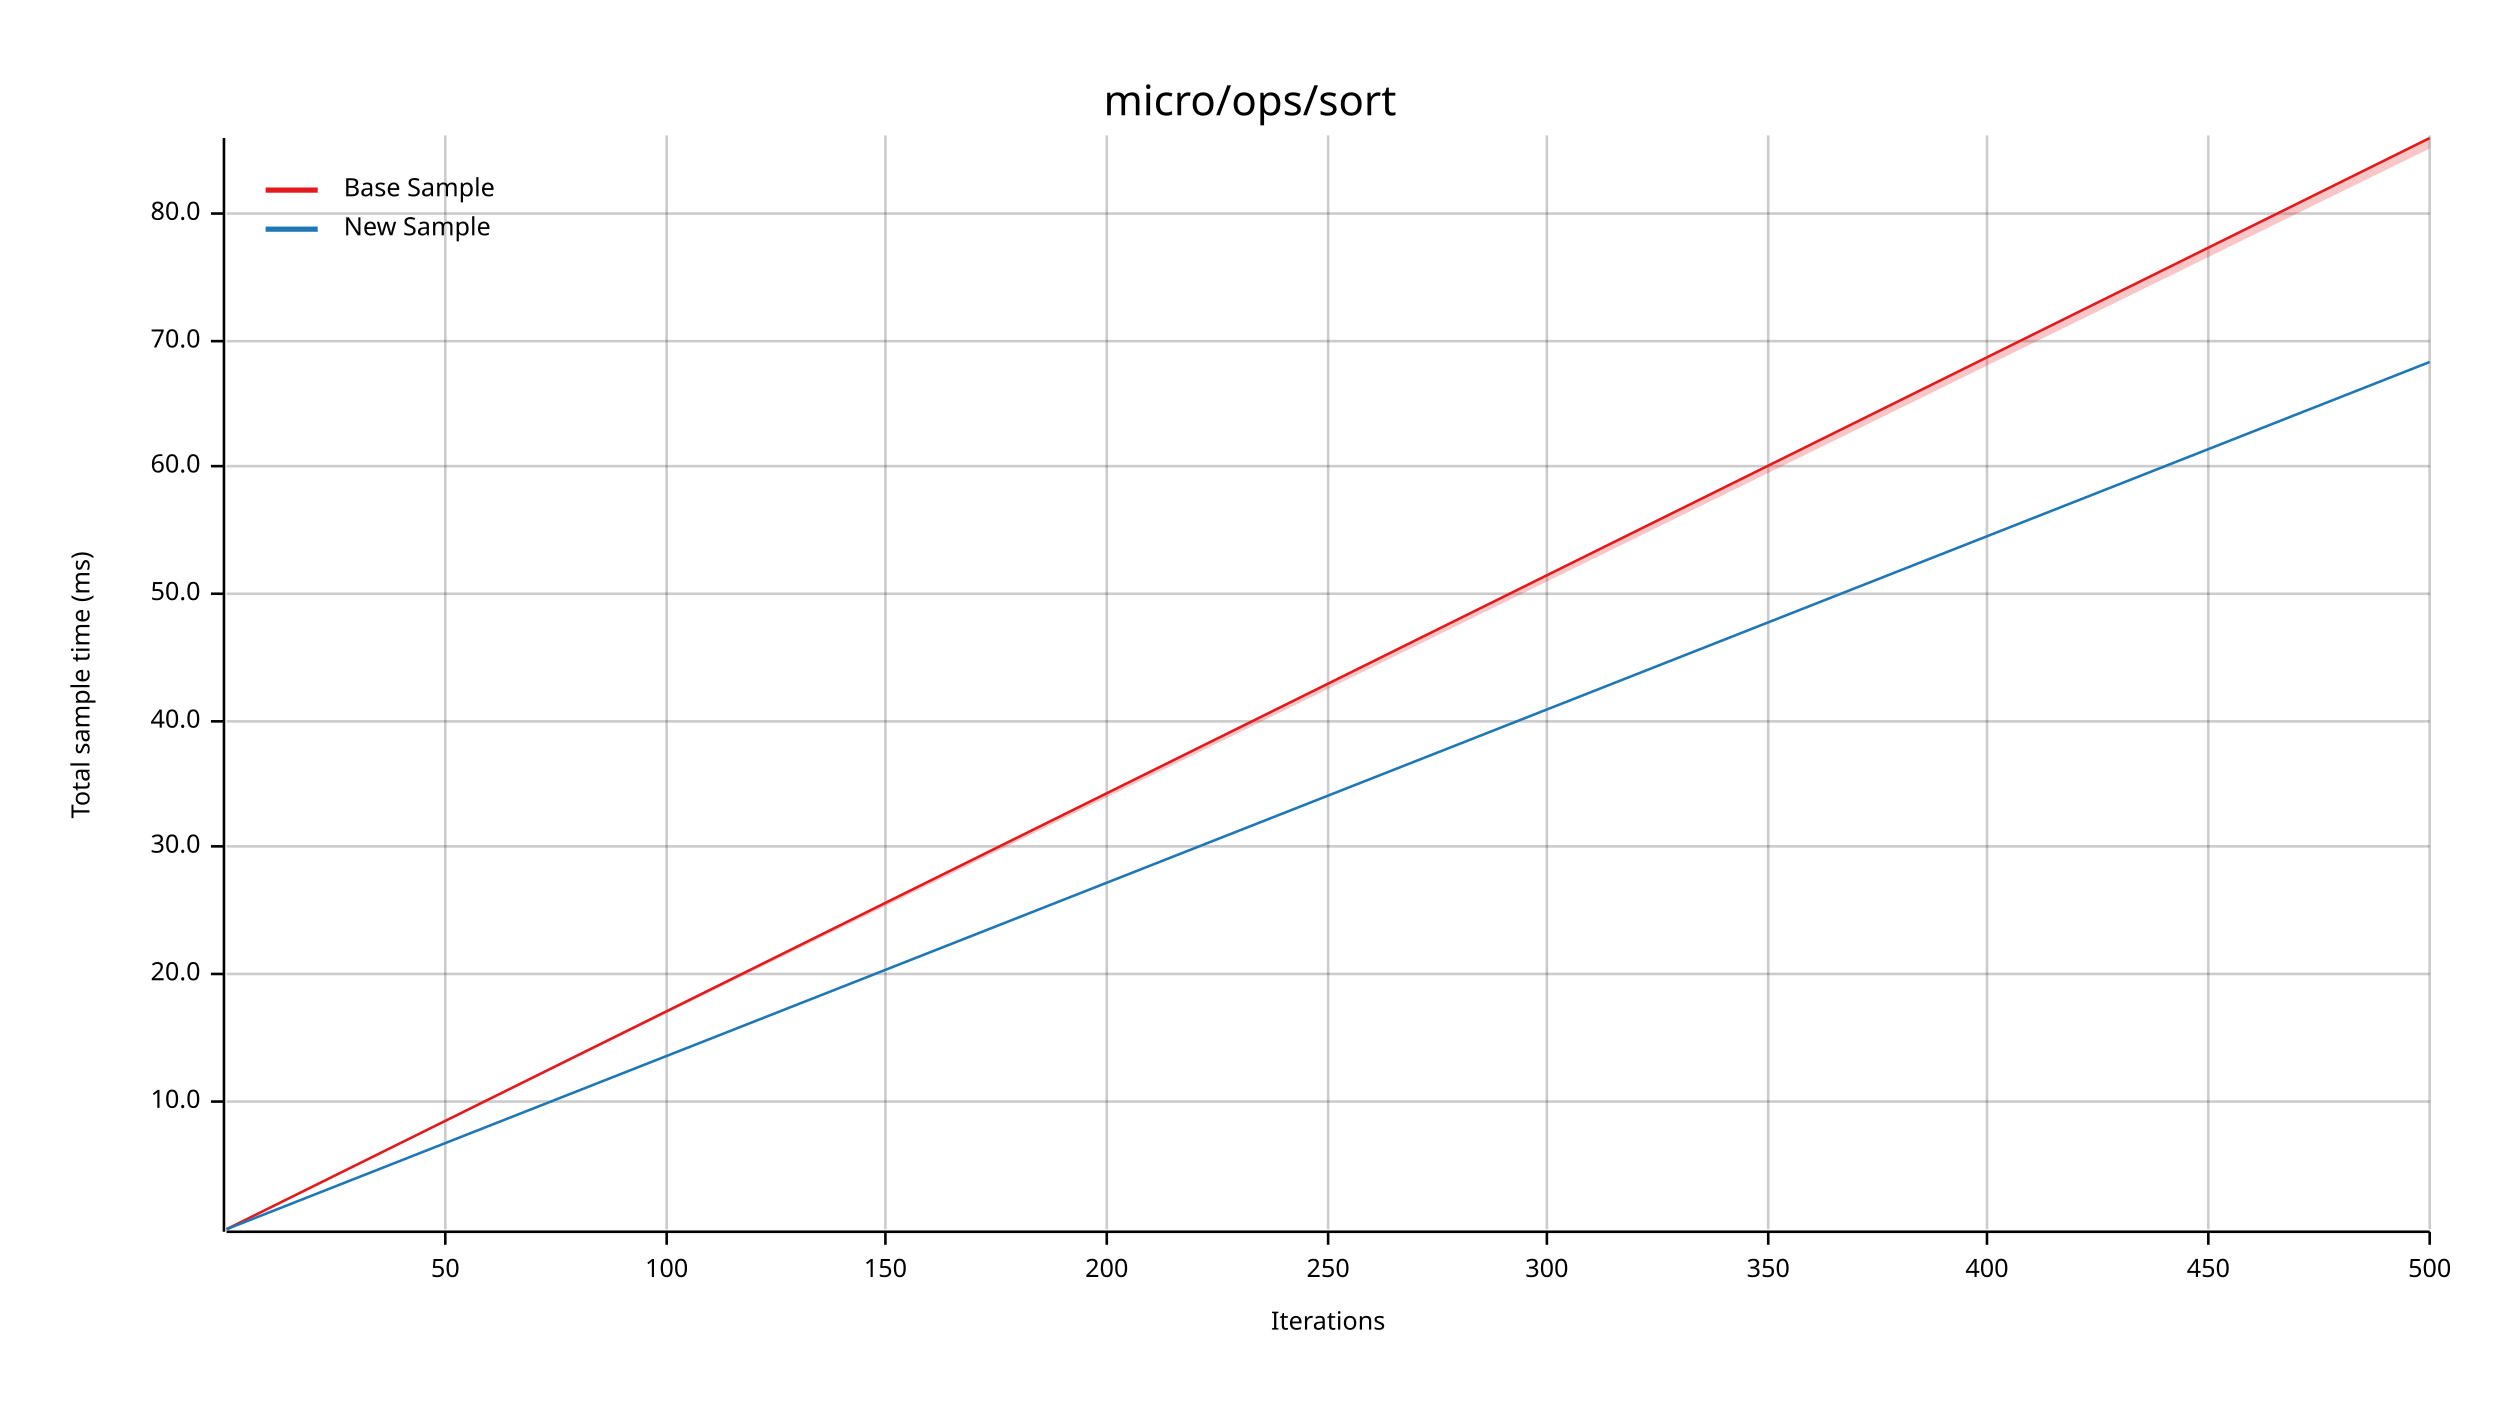
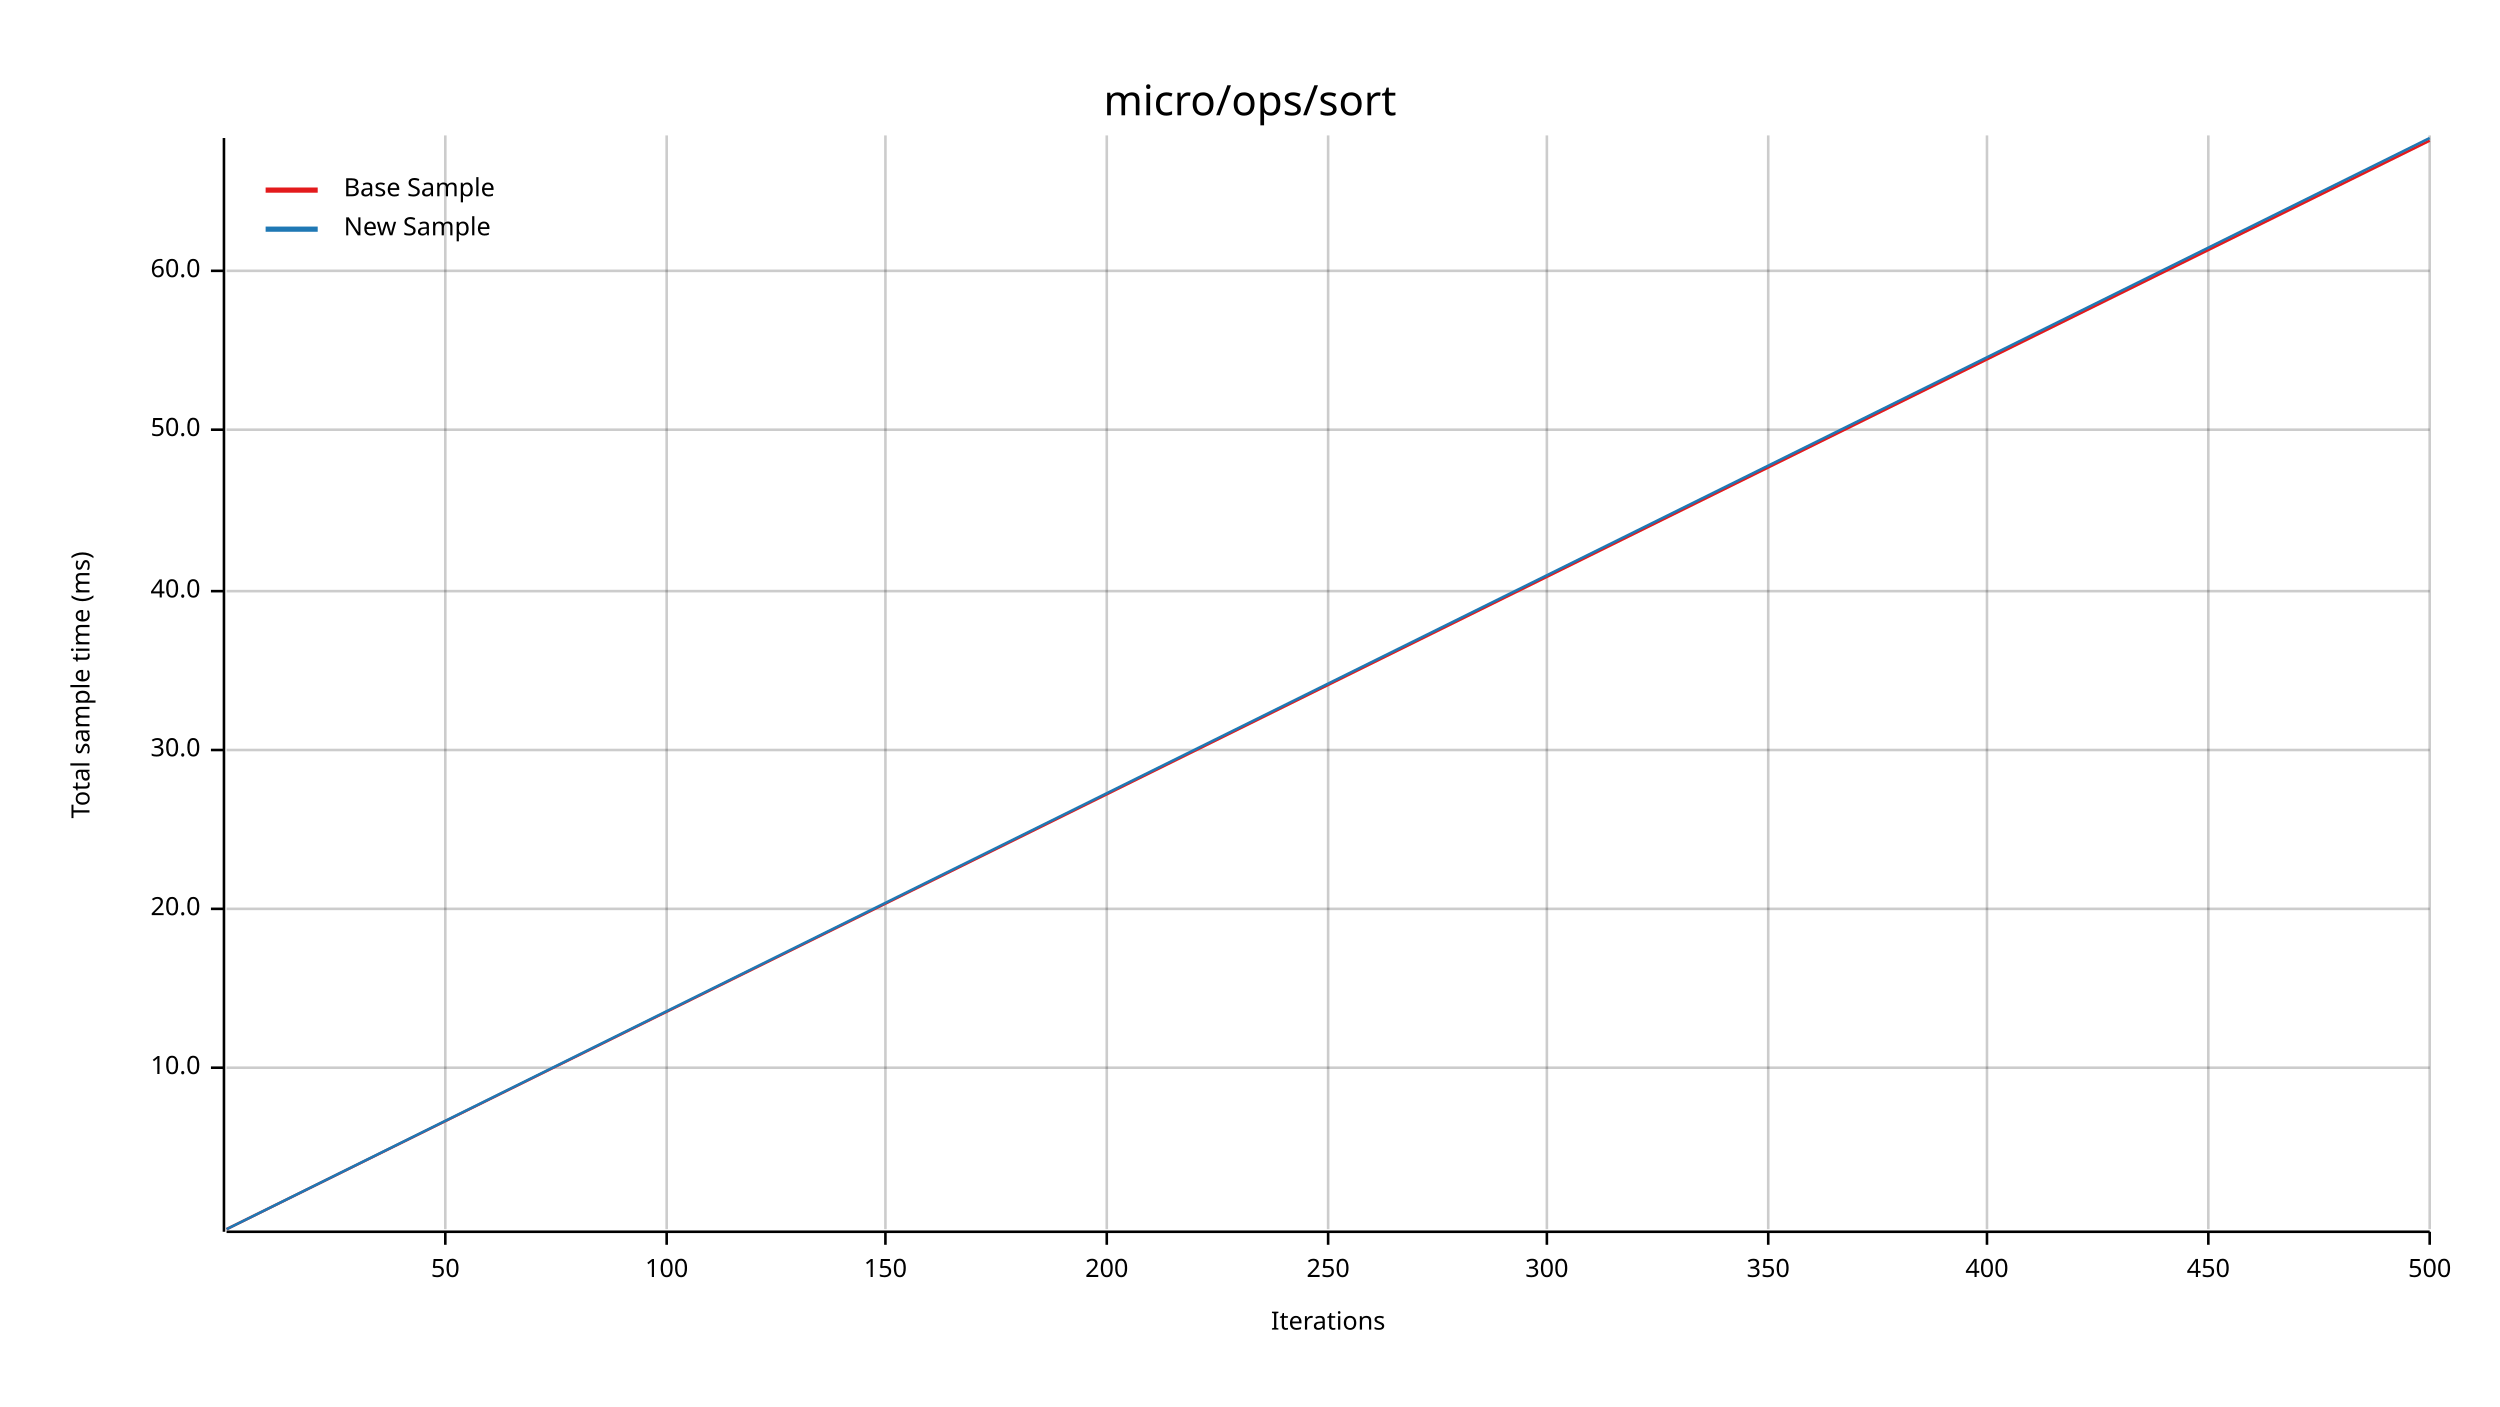
<svg xmlns="http://www.w3.org/2000/svg" width="960" height="540" viewBox="0 0 960 540">
  <text x="480" y="32" dy="0.76em" text-anchor="middle" font-family="sans-serif" font-size="16.129" opacity="1" fill="#000000">
micro/ops/sort
</text>
  <text x="27" y="263" dy="0.76em" text-anchor="middle" font-family="sans-serif" font-size="9.677" opacity="1" fill="#000000" transform="rotate(270, 27, 263)">
Total sample time (ms)
</text>
  <text x="510" y="513" dy="-0.5ex" text-anchor="middle" font-family="sans-serif" font-size="9.677" opacity="1" fill="#000000">
Iterations
</text>
  <line opacity="0.2" stroke="#000000" stroke-width="1" x1="171" y1="472" x2="171" y2="52" />
  <line opacity="0.2" stroke="#000000" stroke-width="1" x1="256" y1="472" x2="256" y2="52" />
  <line opacity="0.2" stroke="#000000" stroke-width="1" x1="340" y1="472" x2="340" y2="52" />
  <line opacity="0.2" stroke="#000000" stroke-width="1" x1="425" y1="472" x2="425" y2="52" />
  <line opacity="0.2" stroke="#000000" stroke-width="1" x1="510" y1="472" x2="510" y2="52" />
  <line opacity="0.2" stroke="#000000" stroke-width="1" x1="594" y1="472" x2="594" y2="52" />
  <line opacity="0.2" stroke="#000000" stroke-width="1" x1="679" y1="472" x2="679" y2="52" />
  <line opacity="0.2" stroke="#000000" stroke-width="1" x1="763" y1="472" x2="763" y2="52" />
  <line opacity="0.2" stroke="#000000" stroke-width="1" x1="848" y1="472" x2="848" y2="52" />
  <line opacity="0.2" stroke="#000000" stroke-width="1" x1="933" y1="472" x2="933" y2="52" />
-   <line opacity="0.2" stroke="#000000" stroke-width="1" x1="87" y1="423" x2="933" y2="423" />
-   <line opacity="0.2" stroke="#000000" stroke-width="1" x1="87" y1="374" x2="933" y2="374" />
-   <line opacity="0.2" stroke="#000000" stroke-width="1" x1="87" y1="325" x2="933" y2="325" />
-   <line opacity="0.2" stroke="#000000" stroke-width="1" x1="87" y1="277" x2="933" y2="277" />
-   <line opacity="0.2" stroke="#000000" stroke-width="1" x1="87" y1="228" x2="933" y2="228" />
-   <line opacity="0.2" stroke="#000000" stroke-width="1" x1="87" y1="179" x2="933" y2="179" />
-   <line opacity="0.2" stroke="#000000" stroke-width="1" x1="87" y1="131" x2="933" y2="131" />
-   <line opacity="0.2" stroke="#000000" stroke-width="1" x1="87" y1="82" x2="933" y2="82" />
+   <line opacity="0.2" stroke="#000000" stroke-width="1" x1="87" y1="410" x2="933" y2="410" />
+   <line opacity="0.2" stroke="#000000" stroke-width="1" x1="87" y1="349" x2="933" y2="349" />
+   <line opacity="0.2" stroke="#000000" stroke-width="1" x1="87" y1="288" x2="933" y2="288" />
+   <line opacity="0.2" stroke="#000000" stroke-width="1" x1="87" y1="227" x2="933" y2="227" />
+   <line opacity="0.2" stroke="#000000" stroke-width="1" x1="87" y1="165" x2="933" y2="165" />
+   <line opacity="0.2" stroke="#000000" stroke-width="1" x1="87" y1="104" x2="933" y2="104" />
  <polyline fill="none" opacity="1" stroke="#000000" stroke-width="1" points="86,53 86,473 " />
-   <text x="77" y="423" dy="0.5ex" text-anchor="end" font-family="sans-serif" font-size="9.677" opacity="1" fill="#000000">
+   <text x="77" y="410" dy="0.5ex" text-anchor="end" font-family="sans-serif" font-size="9.677" opacity="1" fill="#000000">
10.0
</text>
-   <polyline fill="none" opacity="1" stroke="#000000" stroke-width="1" points="81,423 86,423 " />
-   <text x="77" y="374" dy="0.5ex" text-anchor="end" font-family="sans-serif" font-size="9.677" opacity="1" fill="#000000">
+   <polyline fill="none" opacity="1" stroke="#000000" stroke-width="1" points="81,410 86,410 " />
+   <text x="77" y="349" dy="0.5ex" text-anchor="end" font-family="sans-serif" font-size="9.677" opacity="1" fill="#000000">
20.0
</text>
-   <polyline fill="none" opacity="1" stroke="#000000" stroke-width="1" points="81,374 86,374 " />
-   <text x="77" y="325" dy="0.5ex" text-anchor="end" font-family="sans-serif" font-size="9.677" opacity="1" fill="#000000">
+   <polyline fill="none" opacity="1" stroke="#000000" stroke-width="1" points="81,349 86,349 " />
+   <text x="77" y="288" dy="0.5ex" text-anchor="end" font-family="sans-serif" font-size="9.677" opacity="1" fill="#000000">
30.0
</text>
-   <polyline fill="none" opacity="1" stroke="#000000" stroke-width="1" points="81,325 86,325 " />
-   <text x="77" y="277" dy="0.5ex" text-anchor="end" font-family="sans-serif" font-size="9.677" opacity="1" fill="#000000">
+   <polyline fill="none" opacity="1" stroke="#000000" stroke-width="1" points="81,288 86,288 " />
+   <text x="77" y="227" dy="0.5ex" text-anchor="end" font-family="sans-serif" font-size="9.677" opacity="1" fill="#000000">
40.0
</text>
-   <polyline fill="none" opacity="1" stroke="#000000" stroke-width="1" points="81,277 86,277 " />
-   <text x="77" y="228" dy="0.5ex" text-anchor="end" font-family="sans-serif" font-size="9.677" opacity="1" fill="#000000">
+   <polyline fill="none" opacity="1" stroke="#000000" stroke-width="1" points="81,227 86,227 " />
+   <text x="77" y="165" dy="0.5ex" text-anchor="end" font-family="sans-serif" font-size="9.677" opacity="1" fill="#000000">
50.0
</text>
-   <polyline fill="none" opacity="1" stroke="#000000" stroke-width="1" points="81,228 86,228 " />
-   <text x="77" y="179" dy="0.5ex" text-anchor="end" font-family="sans-serif" font-size="9.677" opacity="1" fill="#000000">
+   <polyline fill="none" opacity="1" stroke="#000000" stroke-width="1" points="81,165 86,165 " />
+   <text x="77" y="104" dy="0.5ex" text-anchor="end" font-family="sans-serif" font-size="9.677" opacity="1" fill="#000000">
60.0
</text>
-   <polyline fill="none" opacity="1" stroke="#000000" stroke-width="1" points="81,179 86,179 " />
-   <text x="77" y="131" dy="0.5ex" text-anchor="end" font-family="sans-serif" font-size="9.677" opacity="1" fill="#000000">
- 70.0
- </text>
-   <polyline fill="none" opacity="1" stroke="#000000" stroke-width="1" points="81,131 86,131 " />
-   <text x="77" y="82" dy="0.5ex" text-anchor="end" font-family="sans-serif" font-size="9.677" opacity="1" fill="#000000">
- 80.0
- </text>
-   <polyline fill="none" opacity="1" stroke="#000000" stroke-width="1" points="81,82 86,82 " />
+   <polyline fill="none" opacity="1" stroke="#000000" stroke-width="1" points="81,104 86,104 " />
  <polyline fill="none" opacity="1" stroke="#000000" stroke-width="1" points="87,473 933,473 " />
  <text x="171" y="483" dy="0.76em" text-anchor="middle" font-family="sans-serif" font-size="9.677" opacity="1" fill="#000000">
50
</text>
  <polyline fill="none" opacity="1" stroke="#000000" stroke-width="1" points="171,473 171,478 " />
  <text x="256" y="483" dy="0.76em" text-anchor="middle" font-family="sans-serif" font-size="9.677" opacity="1" fill="#000000">
100
</text>
  <polyline fill="none" opacity="1" stroke="#000000" stroke-width="1" points="256,473 256,478 " />
  <text x="340" y="483" dy="0.76em" text-anchor="middle" font-family="sans-serif" font-size="9.677" opacity="1" fill="#000000">
150
</text>
  <polyline fill="none" opacity="1" stroke="#000000" stroke-width="1" points="340,473 340,478 " />
  <text x="425" y="483" dy="0.76em" text-anchor="middle" font-family="sans-serif" font-size="9.677" opacity="1" fill="#000000">
200
</text>
  <polyline fill="none" opacity="1" stroke="#000000" stroke-width="1" points="425,473 425,478 " />
  <text x="510" y="483" dy="0.76em" text-anchor="middle" font-family="sans-serif" font-size="9.677" opacity="1" fill="#000000">
250
</text>
  <polyline fill="none" opacity="1" stroke="#000000" stroke-width="1" points="510,473 510,478 " />
  <text x="594" y="483" dy="0.76em" text-anchor="middle" font-family="sans-serif" font-size="9.677" opacity="1" fill="#000000">
300
</text>
  <polyline fill="none" opacity="1" stroke="#000000" stroke-width="1" points="594,473 594,478 " />
  <text x="679" y="483" dy="0.76em" text-anchor="middle" font-family="sans-serif" font-size="9.677" opacity="1" fill="#000000">
350
</text>
  <polyline fill="none" opacity="1" stroke="#000000" stroke-width="1" points="679,473 679,478 " />
  <text x="763" y="483" dy="0.76em" text-anchor="middle" font-family="sans-serif" font-size="9.677" opacity="1" fill="#000000">
400
</text>
  <polyline fill="none" opacity="1" stroke="#000000" stroke-width="1" points="763,473 763,478 " />
  <text x="848" y="483" dy="0.76em" text-anchor="middle" font-family="sans-serif" font-size="9.677" opacity="1" fill="#000000">
450
</text>
  <polyline fill="none" opacity="1" stroke="#000000" stroke-width="1" points="848,473 848,478 " />
  <text x="933" y="483" dy="0.76em" text-anchor="middle" font-family="sans-serif" font-size="9.677" opacity="1" fill="#000000">
500
</text>
  <polyline fill="none" opacity="1" stroke="#000000" stroke-width="1" points="933,473 933,478 " />
-   <polyline fill="none" opacity="1" stroke="#E31A1C" stroke-width="1" points="87,472 933,53 " />
-   <polygon opacity="0.25" fill="#E31A1C" points="87,472 933,57 933,53 " />
-   <polyline fill="none" opacity="1" stroke="#1F78B4" stroke-width="1" points="87,472 933,139 " />
-   <polygon opacity="0.25" fill="#1F78B4" points="87,472 933,139 933,139 " />
+   <polyline fill="none" opacity="1" stroke="#E31A1C" stroke-width="1" points="87,472 933,54 " />
+   <polygon opacity="0.25" fill="#E31A1C" points="87,472 933,54 933,53 " />
+   <polyline fill="none" opacity="1" stroke="#1F78B4" stroke-width="1" points="87,472 933,53 " />
+   <polygon opacity="0.25" fill="#1F78B4" points="87,472 933,53 933,53 " />
  <text x="132" y="68" dy="0.76em" text-anchor="start" font-family="sans-serif" font-size="9.677" opacity="1" fill="#000000">
Base Sample
</text>
  <text x="132" y="83" dy="0.76em" text-anchor="start" font-family="sans-serif" font-size="9.677" opacity="1" fill="#000000">
New Sample
</text>
  <polyline fill="none" opacity="1" stroke="#E31A1C" stroke-width="2" points="102,73 122,73 " />
  <polyline fill="none" opacity="1" stroke="#1F78B4" stroke-width="2" points="102,88 122,88 " />
</svg>
